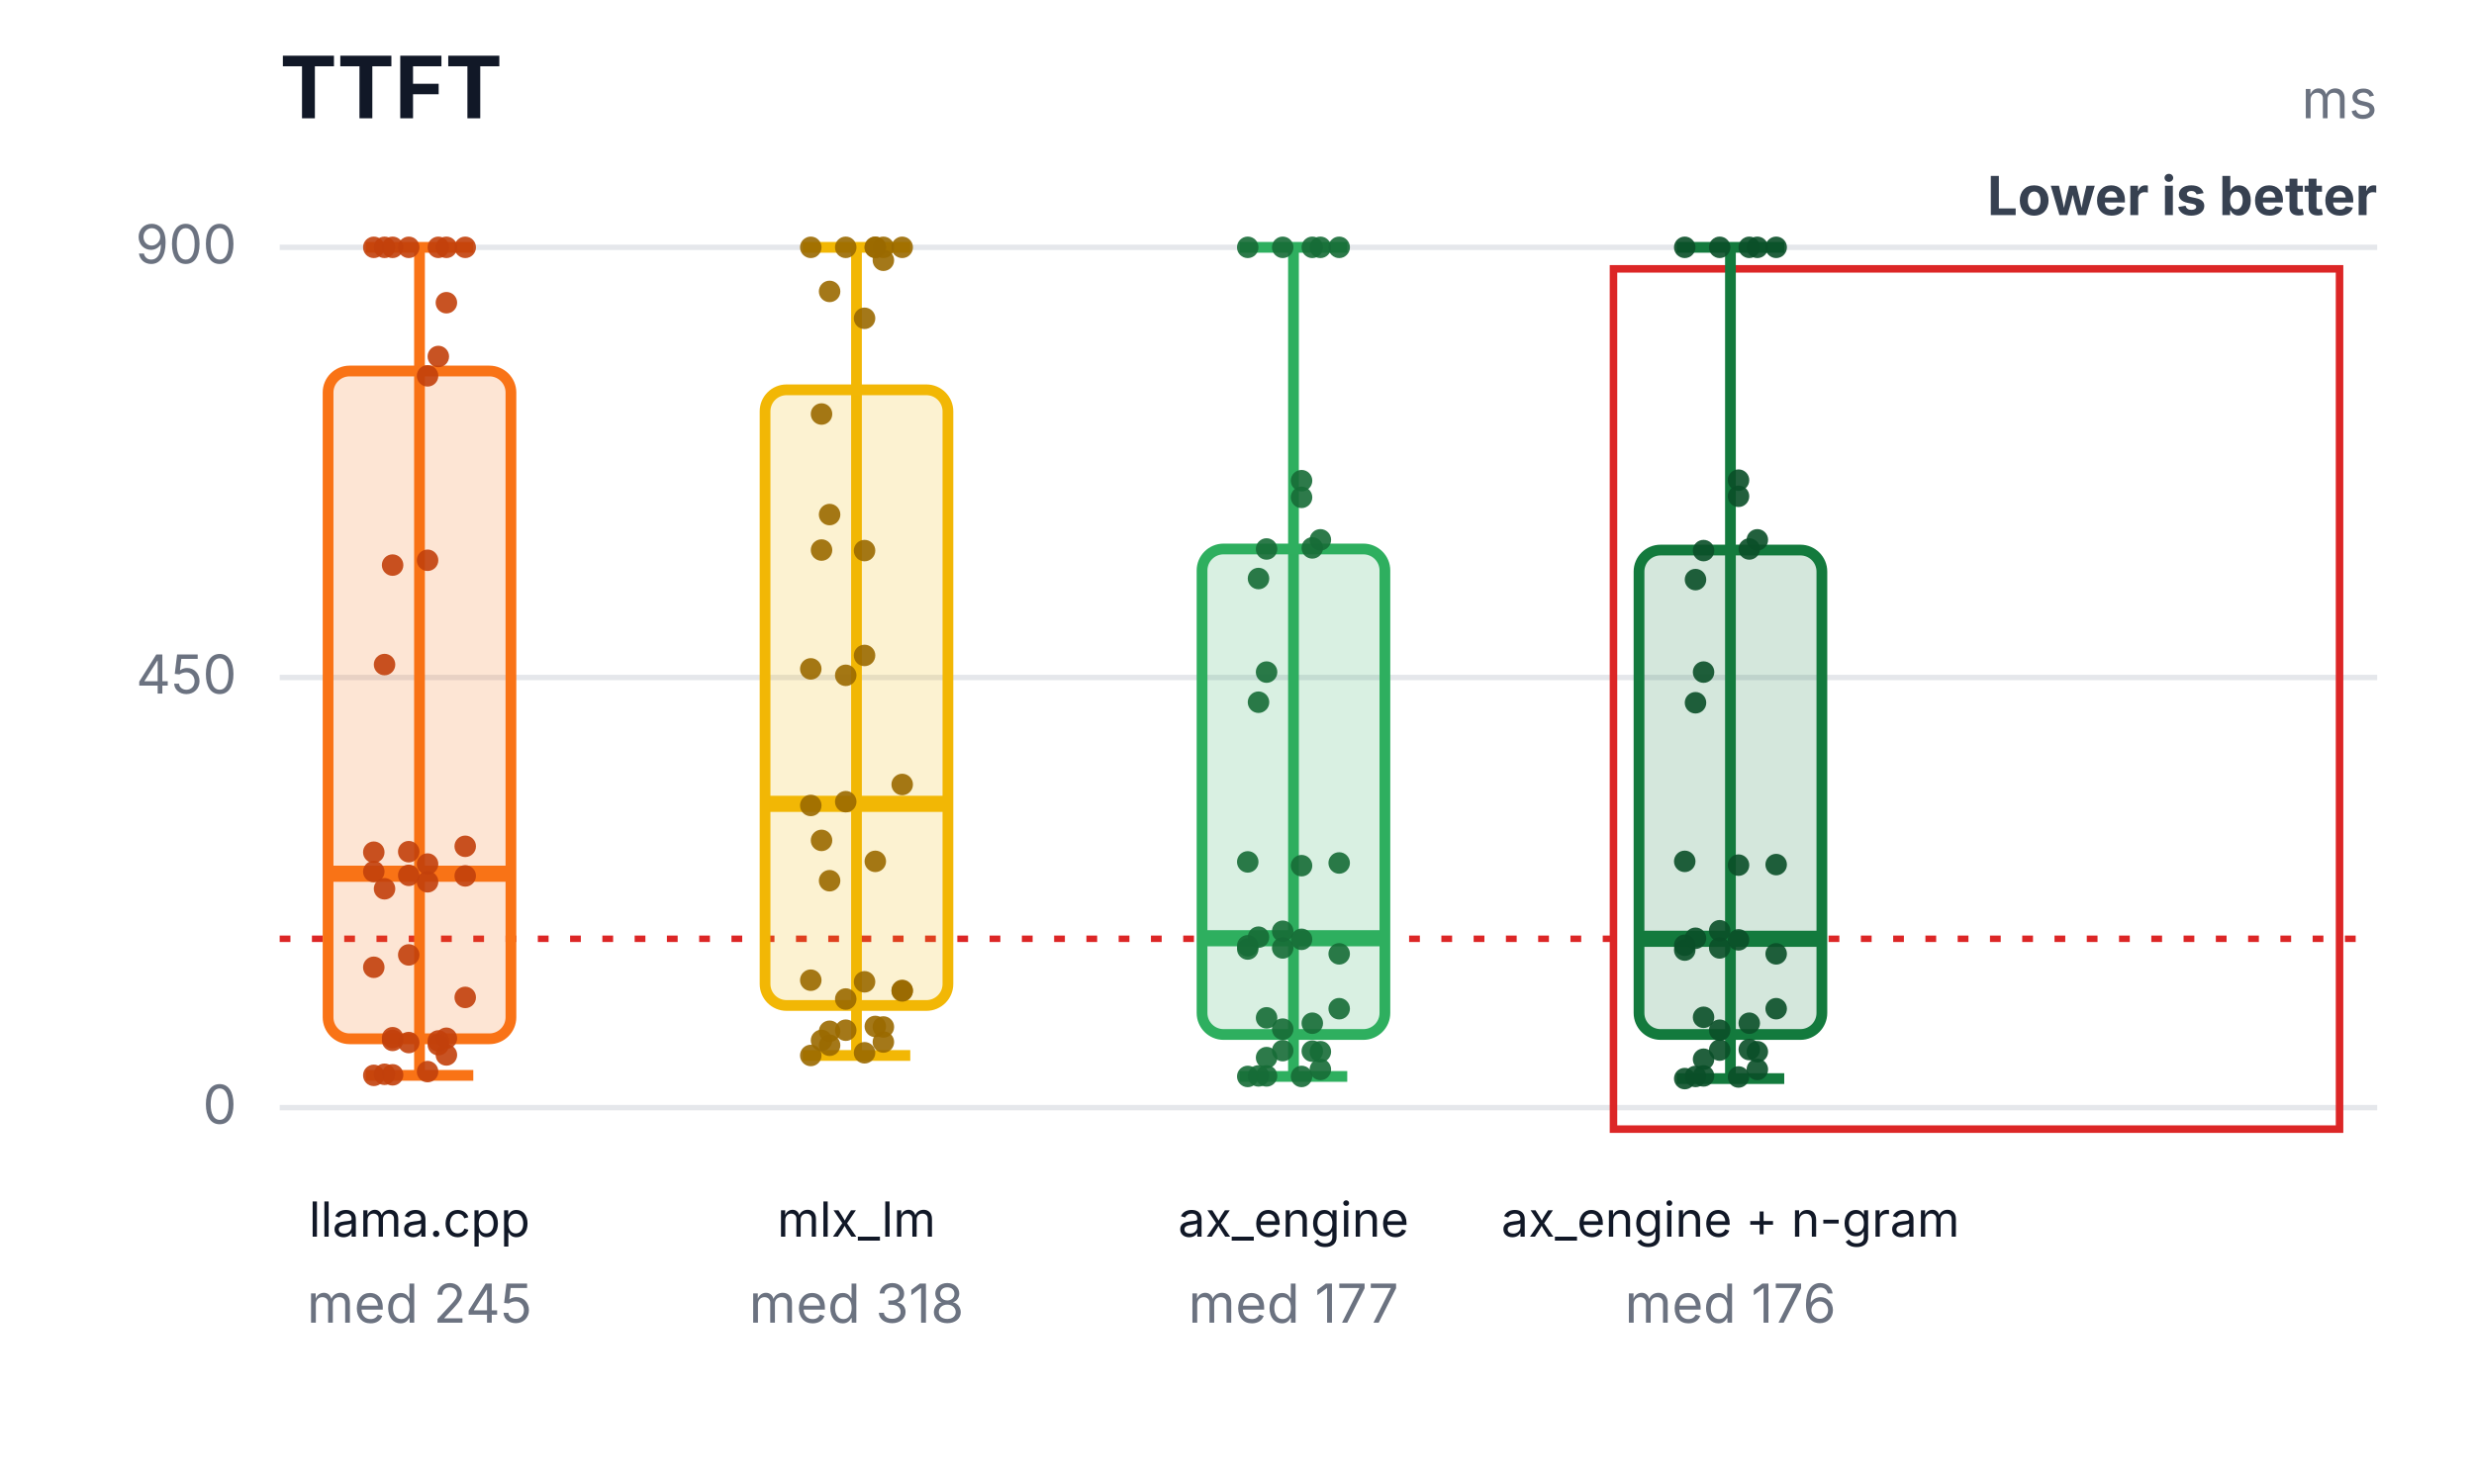
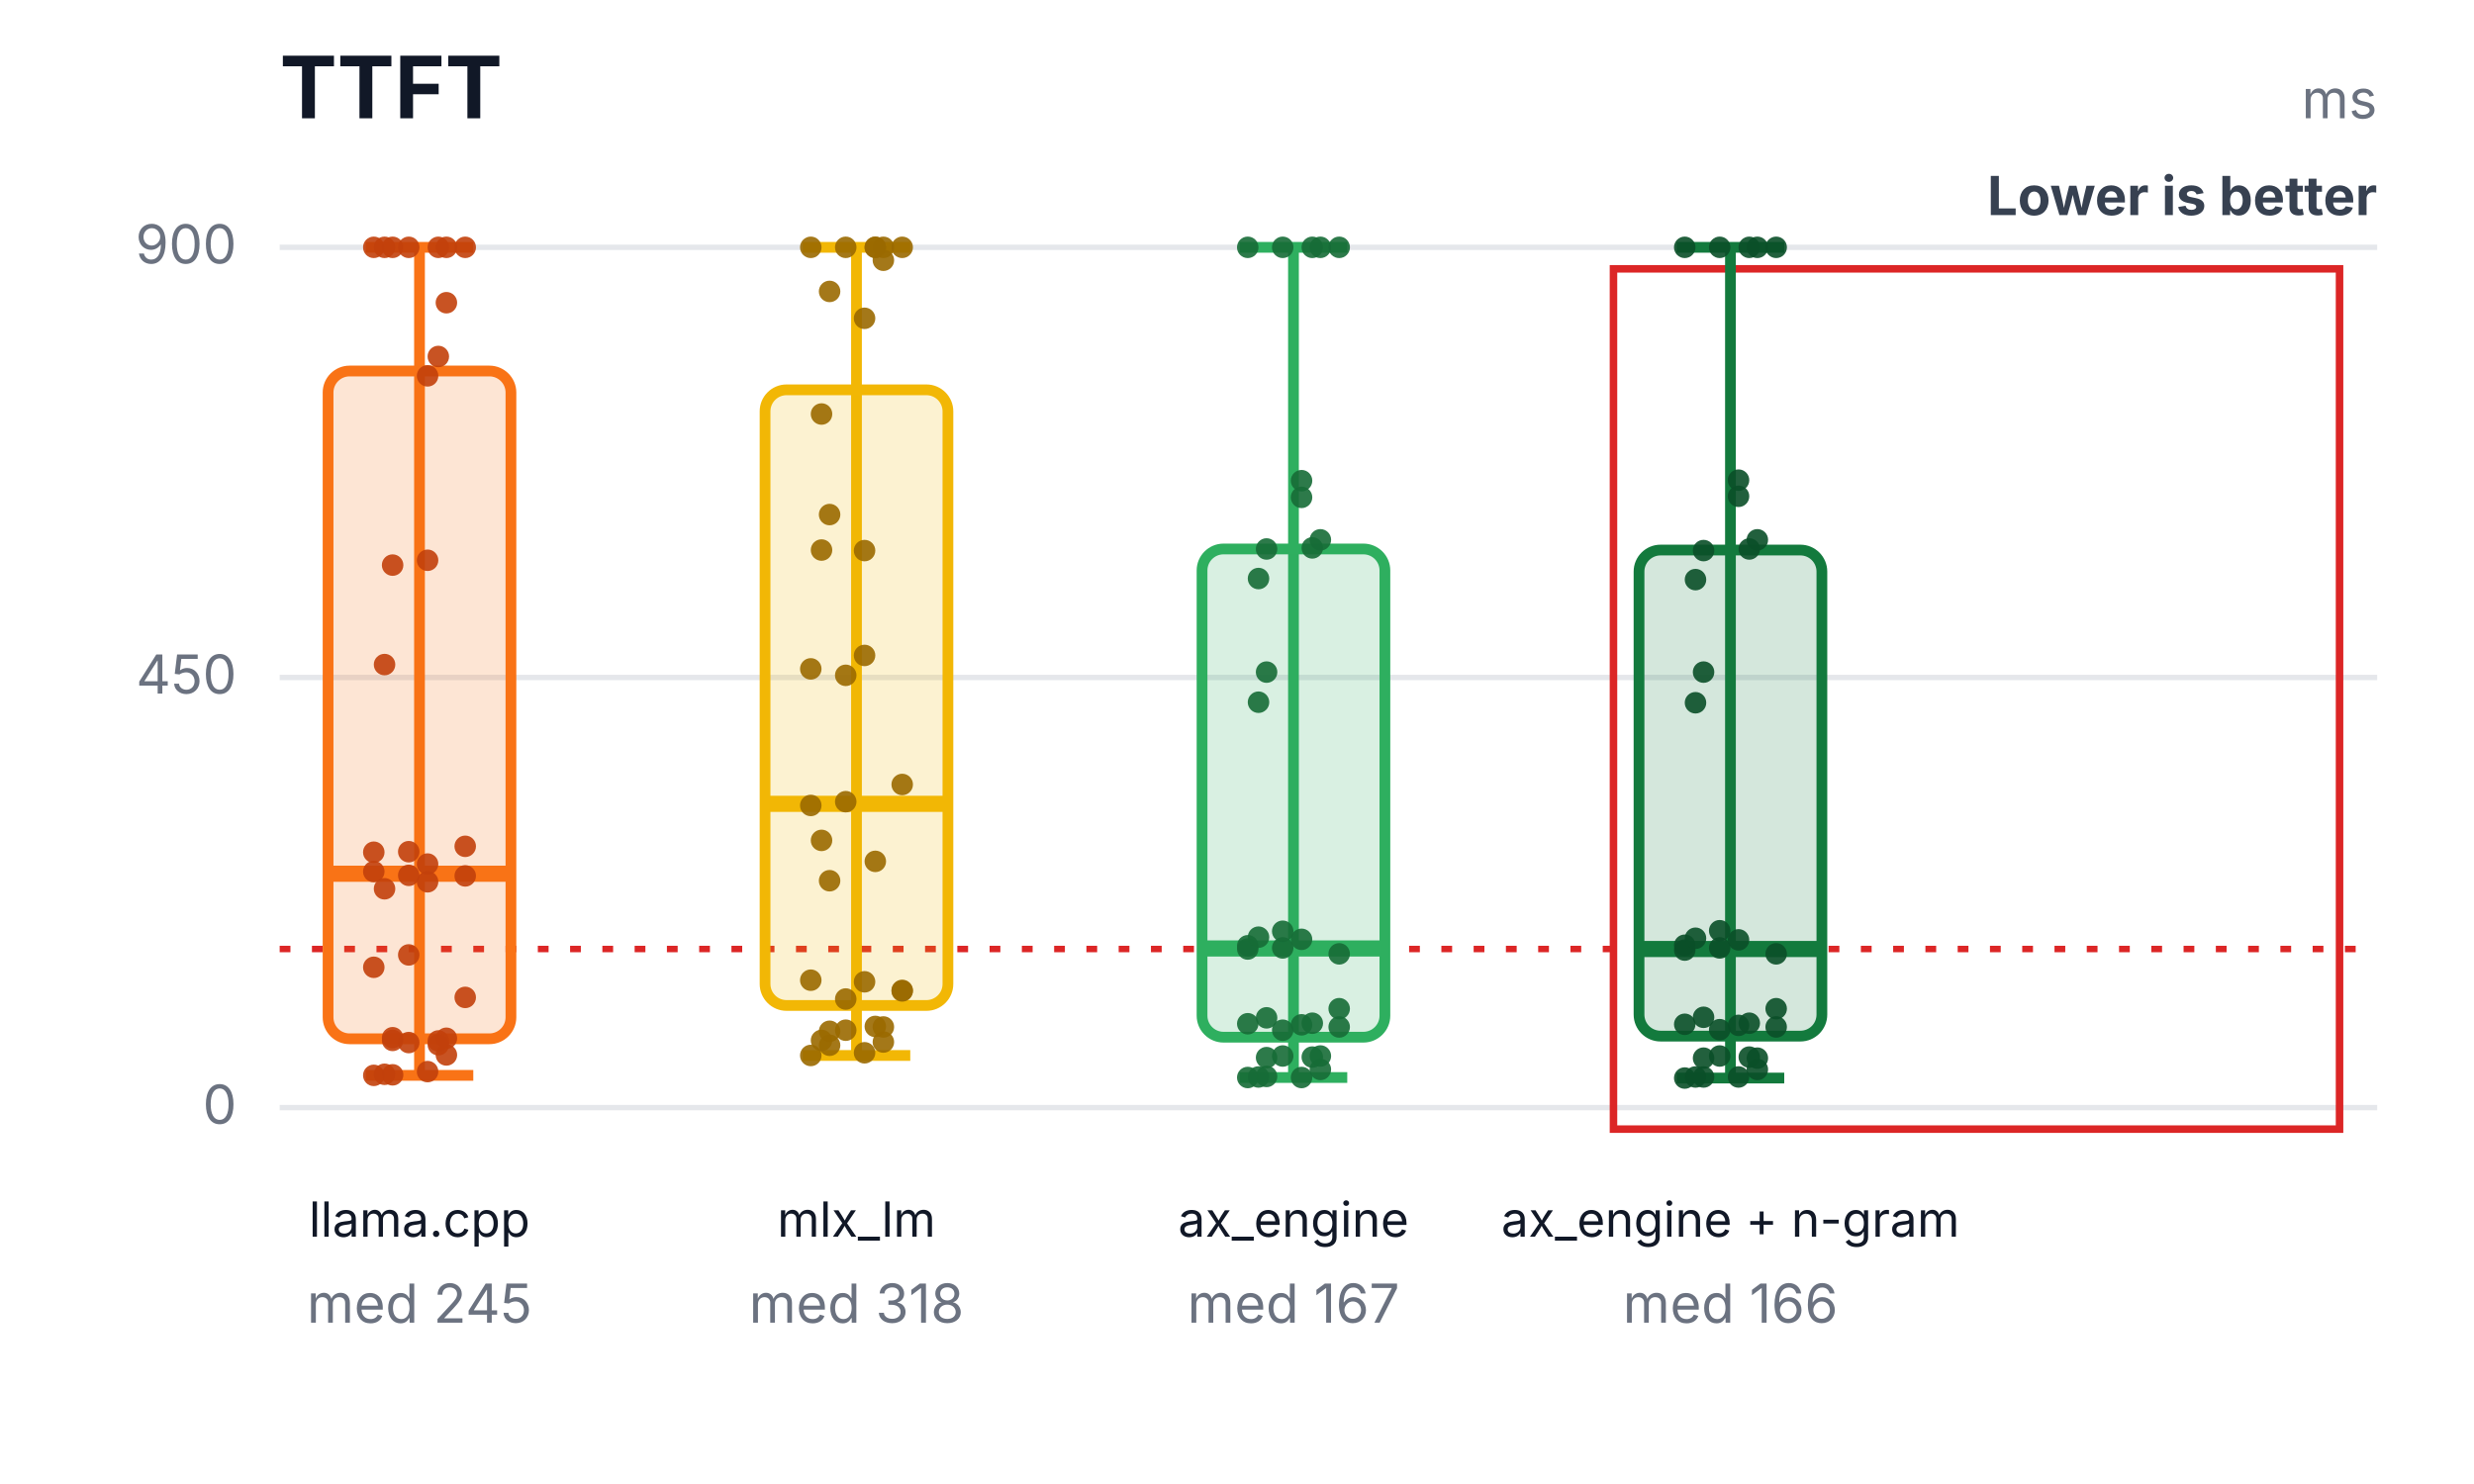
<svg xmlns="http://www.w3.org/2000/svg" width="460" height="276" viewBox="0 0 460 276" role="img" aria-labelledby="title desc">
  <rect width="460" height="276" fill="#ffffff" />
  <text x="52" y="22" font-family="Inter,Segoe UI,Arial,sans-serif" font-size="16" font-weight="700" fill="#111827">TTFT</text>
  <text x="442" y="22" text-anchor="end" font-family="Inter,Segoe UI,Arial,sans-serif" font-size="10" fill="#6b7280">ms</text>
  <text x="442" y="40" text-anchor="end" font-family="Inter,Segoe UI,Arial,sans-serif" font-size="10" font-weight="700" fill="#374151">Lower is better</text>
  <line x1="52" y1="206.0" x2="442" y2="206.0" stroke="#e5e7eb" stroke-width="1" />
  <text x="44" y="209.0" text-anchor="end" font-family="Inter,Segoe UI,Arial,sans-serif" font-size="10" fill="#6b7280">0</text>
  <line x1="52" y1="126.0" x2="442" y2="126.0" stroke="#e5e7eb" stroke-width="1" />
  <text x="44" y="129.0" text-anchor="end" font-family="Inter,Segoe UI,Arial,sans-serif" font-size="10" fill="#6b7280">450</text>
  <line x1="52" y1="46.0" x2="442" y2="46.0" stroke="#e5e7eb" stroke-width="1" />
  <text x="44" y="49.0" text-anchor="end" font-family="Inter,Segoe UI,Arial,sans-serif" font-size="10" fill="#6b7280">900</text>
-   <line x1="52" y1="174.6" x2="442" y2="174.6" stroke="#dc2626" stroke-width="1.2" stroke-dasharray="2 4" />
+   <line x1="52" y1="176.5" x2="442" y2="176.5" stroke="#dc2626" stroke-width="1.2" stroke-dasharray="2 4" />
  <rect x="300" y="50" width="135" height="160" fill="none" stroke="#dc2626" stroke-width="1.4" />
  <line x1="78" y1="46.0" x2="78" y2="200.0" stroke="#f97316" stroke-width="2" />
  <line x1="68" y1="46.0" x2="88" y2="46.0" stroke="#f97316" stroke-width="2" />
  <line x1="68" y1="200.0" x2="88" y2="200.0" stroke="#f97316" stroke-width="2" />
  <rect x="61" y="69.0" width="34" height="124.2" rx="4" fill="#f97316" fill-opacity="0.18" stroke="#f97316" stroke-width="2" />
  <line x1="61" y1="162.5" x2="95" y2="162.5" stroke="#f97316" stroke-width="3" />
  <text x="78" y="230" text-anchor="middle" font-family="Inter,Segoe UI,Arial,sans-serif" font-size="9" fill="#111827">llama.cpp</text>
  <text x="78" y="246" text-anchor="middle" font-family="Inter,Segoe UI,Arial,sans-serif" font-size="10" fill="#6b7280">med 245</text>
  <circle cx="69.5" cy="200.0" r="2" fill="#c2410c" fill-opacity="0.9" />
  <circle cx="73" cy="193.5" r="2" fill="#c2410c" fill-opacity="0.9" />
  <circle cx="76" cy="158.4" r="2" fill="#c2410c" fill-opacity="0.9" />
  <circle cx="79.5" cy="199.3" r="2" fill="#c2410c" fill-opacity="0.9" />
  <circle cx="83" cy="193.1" r="2" fill="#c2410c" fill-opacity="0.9" />
  <circle cx="86.5" cy="157.4" r="2" fill="#c2410c" fill-opacity="0.9" />
  <circle cx="71.5" cy="199.8" r="2" fill="#c2410c" fill-opacity="0.9" />
  <circle cx="81.5" cy="193.6" r="2" fill="#c2410c" fill-opacity="0.9" />
  <circle cx="69.5" cy="158.5" r="2" fill="#c2410c" fill-opacity="0.9" />
  <circle cx="73" cy="199.9" r="2" fill="#c2410c" fill-opacity="0.9" />
  <circle cx="76" cy="193.9" r="2" fill="#c2410c" fill-opacity="0.9" />
  <circle cx="79.5" cy="160.7" r="2" fill="#c2410c" fill-opacity="0.9" />
  <circle cx="83" cy="196.2" r="2" fill="#c2410c" fill-opacity="0.9" />
  <circle cx="86.5" cy="185.5" r="2" fill="#c2410c" fill-opacity="0.9" />
  <circle cx="71.5" cy="123.6" r="2" fill="#c2410c" fill-opacity="0.9" />
  <circle cx="81.5" cy="194.3" r="2" fill="#c2410c" fill-opacity="0.9" />
  <circle cx="69.5" cy="179.9" r="2" fill="#c2410c" fill-opacity="0.9" />
  <circle cx="73" cy="105.1" r="2" fill="#c2410c" fill-opacity="0.9" />
  <circle cx="76" cy="162.8" r="2" fill="#c2410c" fill-opacity="0.9" />
  <circle cx="79.5" cy="69.9" r="2" fill="#c2410c" fill-opacity="0.9" />
  <circle cx="83" cy="46.0" r="2" fill="#c2410c" fill-opacity="0.9" />
  <circle cx="86.5" cy="162.9" r="2" fill="#c2410c" fill-opacity="0.9" />
  <circle cx="71.5" cy="46.0" r="2" fill="#c2410c" fill-opacity="0.9" />
  <circle cx="81.5" cy="46.0" r="2" fill="#c2410c" fill-opacity="0.9" />
  <circle cx="69.5" cy="162.1" r="2" fill="#c2410c" fill-opacity="0.9" />
  <circle cx="73" cy="46.0" r="2" fill="#c2410c" fill-opacity="0.9" />
  <circle cx="76" cy="46.0" r="2" fill="#c2410c" fill-opacity="0.9" />
  <circle cx="79.5" cy="164.0" r="2" fill="#c2410c" fill-opacity="0.9" />
  <circle cx="83" cy="56.3" r="2" fill="#c2410c" fill-opacity="0.9" />
  <circle cx="86.5" cy="46.0" r="2" fill="#c2410c" fill-opacity="0.9" />
  <circle cx="71.5" cy="165.3" r="2" fill="#c2410c" fill-opacity="0.9" />
  <circle cx="81.5" cy="66.3" r="2" fill="#c2410c" fill-opacity="0.9" />
  <circle cx="69.5" cy="46.0" r="2" fill="#c2410c" fill-opacity="0.9" />
  <circle cx="73" cy="193.0" r="2" fill="#c2410c" fill-opacity="0.9" />
  <circle cx="76" cy="177.6" r="2" fill="#c2410c" fill-opacity="0.9" />
  <circle cx="79.5" cy="104.2" r="2" fill="#c2410c" fill-opacity="0.9" />
  <line x1="159.25" y1="46.0" x2="159.25" y2="196.3" stroke="#f2b705" stroke-width="2" />
  <line x1="149.25" y1="46.0" x2="169.25" y2="46.0" stroke="#f2b705" stroke-width="2" />
  <line x1="149.25" y1="196.3" x2="169.25" y2="196.3" stroke="#f2b705" stroke-width="2" />
  <rect x="142.25" y="72.5" width="34" height="114.5" rx="4" fill="#f2b705" fill-opacity="0.18" stroke="#f2b705" stroke-width="2" />
  <line x1="142.25" y1="149.5" x2="176.25" y2="149.5" stroke="#f2b705" stroke-width="3" />
  <text x="159.25" y="230" text-anchor="middle" font-family="Inter,Segoe UI,Arial,sans-serif" font-size="9" fill="#111827">mlx_lm</text>
  <text x="159.25" y="246" text-anchor="middle" font-family="Inter,Segoe UI,Arial,sans-serif" font-size="10" fill="#6b7280">med 318</text>
  <circle cx="150.75" cy="196.3" r="2" fill="#9a6a00" fill-opacity="0.9" />
  <circle cx="154.25" cy="194.4" r="2" fill="#9a6a00" fill-opacity="0.9" />
  <circle cx="157.25" cy="185.8" r="2" fill="#9a6a00" fill-opacity="0.9" />
  <circle cx="160.75" cy="195.8" r="2" fill="#9a6a00" fill-opacity="0.9" />
  <circle cx="164.25" cy="193.8" r="2" fill="#9a6a00" fill-opacity="0.9" />
  <circle cx="167.75" cy="184.2" r="2" fill="#9a6a00" fill-opacity="0.9" />
  <circle cx="152.75" cy="193.5" r="2" fill="#9a6a00" fill-opacity="0.9" />
  <circle cx="162.75" cy="190.9" r="2" fill="#9a6a00" fill-opacity="0.9" />
  <circle cx="150.75" cy="182.3" r="2" fill="#9a6a00" fill-opacity="0.9" />
  <circle cx="154.25" cy="191.8" r="2" fill="#9a6a00" fill-opacity="0.9" />
  <circle cx="157.25" cy="191.6" r="2" fill="#9a6a00" fill-opacity="0.9" />
  <circle cx="160.75" cy="182.6" r="2" fill="#9a6a00" fill-opacity="0.9" />
  <circle cx="164.25" cy="191.0" r="2" fill="#9a6a00" fill-opacity="0.9" />
  <circle cx="167.75" cy="184.3" r="2" fill="#9a6a00" fill-opacity="0.9" />
  <circle cx="152.75" cy="156.3" r="2" fill="#9a6a00" fill-opacity="0.9" />
  <circle cx="162.75" cy="160.2" r="2" fill="#9a6a00" fill-opacity="0.9" />
  <circle cx="150.75" cy="149.8" r="2" fill="#9a6a00" fill-opacity="0.9" />
  <circle cx="154.25" cy="95.7" r="2" fill="#9a6a00" fill-opacity="0.9" />
  <circle cx="157.25" cy="125.6" r="2" fill="#9a6a00" fill-opacity="0.9" />
  <circle cx="160.75" cy="59.2" r="2" fill="#9a6a00" fill-opacity="0.9" />
  <circle cx="164.25" cy="46.0" r="2" fill="#9a6a00" fill-opacity="0.9" />
  <circle cx="167.75" cy="145.9" r="2" fill="#9a6a00" fill-opacity="0.9" />
  <circle cx="152.75" cy="77.0" r="2" fill="#9a6a00" fill-opacity="0.9" />
  <circle cx="162.75" cy="46.0" r="2" fill="#9a6a00" fill-opacity="0.9" />
  <circle cx="150.75" cy="124.4" r="2" fill="#9a6a00" fill-opacity="0.9" />
  <circle cx="154.25" cy="54.2" r="2" fill="#9a6a00" fill-opacity="0.9" />
  <circle cx="157.25" cy="46.0" r="2" fill="#9a6a00" fill-opacity="0.9" />
  <circle cx="160.75" cy="121.9" r="2" fill="#9a6a00" fill-opacity="0.9" />
  <circle cx="164.25" cy="48.4" r="2" fill="#9a6a00" fill-opacity="0.9" />
  <circle cx="167.75" cy="46.0" r="2" fill="#9a6a00" fill-opacity="0.9" />
  <circle cx="152.75" cy="102.3" r="2" fill="#9a6a00" fill-opacity="0.9" />
  <circle cx="162.75" cy="46.0" r="2" fill="#9a6a00" fill-opacity="0.9" />
  <circle cx="150.75" cy="46.0" r="2" fill="#9a6a00" fill-opacity="0.9" />
  <circle cx="154.25" cy="163.8" r="2" fill="#9a6a00" fill-opacity="0.9" />
  <circle cx="157.25" cy="149.1" r="2" fill="#9a6a00" fill-opacity="0.9" />
  <circle cx="160.75" cy="102.4" r="2" fill="#9a6a00" fill-opacity="0.9" />
-   <line x1="240.5" y1="46.0" x2="240.5" y2="200.2" stroke="#2eaf5f" stroke-width="2" />
+   <line x1="240.5" y1="46.0" x2="240.5" y2="200.4" stroke="#2eaf5f" stroke-width="2" />
  <line x1="230.5" y1="46.0" x2="250.5" y2="46.0" stroke="#2eaf5f" stroke-width="2" />
-   <line x1="230.5" y1="200.2" x2="250.5" y2="200.2" stroke="#2eaf5f" stroke-width="2" />
-   <rect x="223.5" y="102.1" width="34" height="90.3" rx="4" fill="#2eaf5f" fill-opacity="0.18" stroke="#2eaf5f" stroke-width="2" />
-   <line x1="223.5" y1="174.5" x2="257.5" y2="174.5" stroke="#2eaf5f" stroke-width="3" />
+   <line x1="230.5" y1="200.4" x2="250.5" y2="200.4" stroke="#2eaf5f" stroke-width="2" />
+   <rect x="223.5" y="102.1" width="34" height="90.8" rx="4" fill="#2eaf5f" fill-opacity="0.18" stroke="#2eaf5f" stroke-width="2" />
+   <line x1="223.5" y1="176.4" x2="257.5" y2="176.4" stroke="#2eaf5f" stroke-width="3" />
  <text x="240.5" y="230" text-anchor="middle" font-family="Inter,Segoe UI,Arial,sans-serif" font-size="9" fill="#111827">ax_engine</text>
-   <text x="240.5" y="246" text-anchor="middle" font-family="Inter,Segoe UI,Arial,sans-serif" font-size="10" fill="#6b7280">med 177</text>
-   <circle cx="232" cy="200.2" r="2" fill="#176c37" fill-opacity="0.9" />
+   <text x="240.5" y="246" text-anchor="middle" font-family="Inter,Segoe UI,Arial,sans-serif" font-size="10" fill="#6b7280">med 167</text>
+   <circle cx="232" cy="200.4" r="2" fill="#176c37" fill-opacity="0.9" />
  <circle cx="235.5" cy="196.7" r="2" fill="#176c37" fill-opacity="0.9" />
-   <circle cx="238.5" cy="191.4" r="2" fill="#176c37" fill-opacity="0.9" />
-   <circle cx="242" cy="200.2" r="2" fill="#176c37" fill-opacity="0.9" />
-   <circle cx="245.5" cy="195.6" r="2" fill="#176c37" fill-opacity="0.9" />
-   <circle cx="249" cy="160.5" r="2" fill="#176c37" fill-opacity="0.9" />
-   <circle cx="234" cy="200.1" r="2" fill="#176c37" fill-opacity="0.9" />
-   <circle cx="244" cy="195.5" r="2" fill="#176c37" fill-opacity="0.9" />
-   <circle cx="232" cy="160.3" r="2" fill="#176c37" fill-opacity="0.9" />
-   <circle cx="235.5" cy="200.1" r="2" fill="#176c37" fill-opacity="0.9" />
-   <circle cx="238.5" cy="195.4" r="2" fill="#176c37" fill-opacity="0.9" />
-   <circle cx="242" cy="161.0" r="2" fill="#176c37" fill-opacity="0.9" />
+   <circle cx="238.5" cy="191.6" r="2" fill="#176c37" fill-opacity="0.9" />
+   <circle cx="242" cy="200.4" r="2" fill="#176c37" fill-opacity="0.9" />
+   <circle cx="245.5" cy="196.4" r="2" fill="#176c37" fill-opacity="0.9" />
+   <circle cx="249" cy="191.0" r="2" fill="#176c37" fill-opacity="0.9" />
+   <circle cx="234" cy="200.3" r="2" fill="#176c37" fill-opacity="0.9" />
+   <circle cx="244" cy="196.6" r="2" fill="#176c37" fill-opacity="0.9" />
+   <circle cx="232" cy="190.4" r="2" fill="#176c37" fill-opacity="0.9" />
+   <circle cx="235.5" cy="200.2" r="2" fill="#176c37" fill-opacity="0.9" />
+   <circle cx="238.5" cy="196.4" r="2" fill="#176c37" fill-opacity="0.9" />
+   <circle cx="242" cy="190.6" r="2" fill="#176c37" fill-opacity="0.9" />
  <circle cx="245.5" cy="198.9" r="2" fill="#176c37" fill-opacity="0.9" />
  <circle cx="249" cy="187.6" r="2" fill="#176c37" fill-opacity="0.9" />
  <circle cx="234" cy="130.6" r="2" fill="#176c37" fill-opacity="0.9" />
  <circle cx="244" cy="190.3" r="2" fill="#176c37" fill-opacity="0.9" />
  <circle cx="232" cy="176.5" r="2" fill="#176c37" fill-opacity="0.9" />
  <circle cx="235.5" cy="125.0" r="2" fill="#176c37" fill-opacity="0.9" />
  <circle cx="238.5" cy="173.2" r="2" fill="#176c37" fill-opacity="0.9" />
  <circle cx="242" cy="92.5" r="2" fill="#176c37" fill-opacity="0.9" />
  <circle cx="245.5" cy="46.0" r="2" fill="#176c37" fill-opacity="0.9" />
  <circle cx="249" cy="177.4" r="2" fill="#176c37" fill-opacity="0.9" />
  <circle cx="234" cy="107.6" r="2" fill="#176c37" fill-opacity="0.9" />
  <circle cx="244" cy="46.0" r="2" fill="#176c37" fill-opacity="0.9" />
  <circle cx="232" cy="175.9" r="2" fill="#176c37" fill-opacity="0.9" />
  <circle cx="235.5" cy="102.1" r="2" fill="#176c37" fill-opacity="0.9" />
  <circle cx="238.5" cy="46.0" r="2" fill="#176c37" fill-opacity="0.9" />
  <circle cx="242" cy="174.7" r="2" fill="#176c37" fill-opacity="0.9" />
  <circle cx="245.5" cy="100.4" r="2" fill="#176c37" fill-opacity="0.9" />
  <circle cx="249" cy="46.0" r="2" fill="#176c37" fill-opacity="0.9" />
  <circle cx="234" cy="174.3" r="2" fill="#176c37" fill-opacity="0.9" />
  <circle cx="244" cy="101.9" r="2" fill="#176c37" fill-opacity="0.9" />
  <circle cx="232" cy="46.0" r="2" fill="#176c37" fill-opacity="0.9" />
  <circle cx="235.5" cy="189.3" r="2" fill="#176c37" fill-opacity="0.9" />
  <circle cx="238.5" cy="176.3" r="2" fill="#176c37" fill-opacity="0.9" />
  <circle cx="242" cy="89.4" r="2" fill="#176c37" fill-opacity="0.9" />
-   <line x1="321.75" y1="46.0" x2="321.75" y2="200.6" stroke="#137a3d" stroke-width="2" />
+   <line x1="321.75" y1="46.0" x2="321.75" y2="200.5" stroke="#137a3d" stroke-width="2" />
  <line x1="311.75" y1="46.0" x2="331.75" y2="46.0" stroke="#137a3d" stroke-width="2" />
-   <line x1="311.75" y1="200.6" x2="331.75" y2="200.6" stroke="#137a3d" stroke-width="2" />
-   <rect x="304.75" y="102.3" width="34" height="90.1" rx="4" fill="#137a3d" fill-opacity="0.18" stroke="#137a3d" stroke-width="2" />
-   <line x1="304.75" y1="174.6" x2="338.75" y2="174.6" stroke="#137a3d" stroke-width="3" />
+   <line x1="311.75" y1="200.5" x2="331.75" y2="200.5" stroke="#137a3d" stroke-width="2" />
+   <rect x="304.75" y="102.3" width="34" height="90.4" rx="4" fill="#137a3d" fill-opacity="0.18" stroke="#137a3d" stroke-width="2" />
+   <line x1="304.75" y1="176.5" x2="338.75" y2="176.5" stroke="#137a3d" stroke-width="3" />
  <text x="321.75" y="230" text-anchor="middle" font-family="Inter,Segoe UI,Arial,sans-serif" font-size="9" fill="#111827">ax_engine + n-gram</text>
-   <text x="321.75" y="246" text-anchor="middle" font-family="Inter,Segoe UI,Arial,sans-serif" font-size="10" fill="#6b7280">med 176</text>
-   <circle cx="313.25" cy="200.6" r="2" fill="#0b4f28" fill-opacity="0.9" />
-   <circle cx="316.75" cy="197.0" r="2" fill="#0b4f28" fill-opacity="0.9" />
-   <circle cx="319.75" cy="191.6" r="2" fill="#0b4f28" fill-opacity="0.9" />
+   <text x="321.75" y="246" text-anchor="middle" font-family="Inter,Segoe UI,Arial,sans-serif" font-size="10" fill="#6b7280">med 166</text>
+   <circle cx="313.25" cy="200.5" r="2" fill="#0b4f28" fill-opacity="0.9" />
+   <circle cx="316.75" cy="196.8" r="2" fill="#0b4f28" fill-opacity="0.9" />
+   <circle cx="319.75" cy="191.5" r="2" fill="#0b4f28" fill-opacity="0.9" />
  <circle cx="323.25" cy="200.3" r="2" fill="#0b4f28" fill-opacity="0.9" />
-   <circle cx="326.75" cy="195.6" r="2" fill="#0b4f28" fill-opacity="0.9" />
-   <circle cx="330.25" cy="160.8" r="2" fill="#0b4f28" fill-opacity="0.9" />
-   <circle cx="315.25" cy="200.2" r="2" fill="#0b4f28" fill-opacity="0.9" />
-   <circle cx="325.25" cy="195.2" r="2" fill="#0b4f28" fill-opacity="0.9" />
-   <circle cx="313.25" cy="160.2" r="2" fill="#0b4f28" fill-opacity="0.9" />
-   <circle cx="316.75" cy="200.1" r="2" fill="#0b4f28" fill-opacity="0.9" />
-   <circle cx="319.75" cy="195.3" r="2" fill="#0b4f28" fill-opacity="0.9" />
-   <circle cx="323.25" cy="160.9" r="2" fill="#0b4f28" fill-opacity="0.9" />
+   <circle cx="326.75" cy="196.8" r="2" fill="#0b4f28" fill-opacity="0.9" />
+   <circle cx="330.25" cy="191.0" r="2" fill="#0b4f28" fill-opacity="0.9" />
+   <circle cx="315.25" cy="200.3" r="2" fill="#0b4f28" fill-opacity="0.9" />
+   <circle cx="325.25" cy="196.6" r="2" fill="#0b4f28" fill-opacity="0.9" />
+   <circle cx="313.25" cy="190.5" r="2" fill="#0b4f28" fill-opacity="0.9" />
+   <circle cx="316.75" cy="200.3" r="2" fill="#0b4f28" fill-opacity="0.9" />
+   <circle cx="319.75" cy="196.4" r="2" fill="#0b4f28" fill-opacity="0.9" />
+   <circle cx="323.25" cy="190.7" r="2" fill="#0b4f28" fill-opacity="0.9" />
  <circle cx="326.75" cy="198.9" r="2" fill="#0b4f28" fill-opacity="0.9" />
  <circle cx="330.25" cy="187.6" r="2" fill="#0b4f28" fill-opacity="0.9" />
  <circle cx="315.25" cy="130.7" r="2" fill="#0b4f28" fill-opacity="0.9" />
  <circle cx="325.25" cy="190.3" r="2" fill="#0b4f28" fill-opacity="0.9" />
  <circle cx="313.25" cy="176.7" r="2" fill="#0b4f28" fill-opacity="0.9" />
  <circle cx="316.75" cy="125.0" r="2" fill="#0b4f28" fill-opacity="0.9" />
  <circle cx="319.75" cy="173.1" r="2" fill="#0b4f28" fill-opacity="0.9" />
  <circle cx="323.25" cy="92.3" r="2" fill="#0b4f28" fill-opacity="0.9" />
  <circle cx="326.75" cy="46.0" r="2" fill="#0b4f28" fill-opacity="0.9" />
  <circle cx="330.25" cy="177.4" r="2" fill="#0b4f28" fill-opacity="0.9" />
  <circle cx="315.25" cy="107.8" r="2" fill="#0b4f28" fill-opacity="0.9" />
  <circle cx="325.25" cy="46.0" r="2" fill="#0b4f28" fill-opacity="0.9" />
  <circle cx="313.25" cy="175.8" r="2" fill="#0b4f28" fill-opacity="0.9" />
  <circle cx="316.75" cy="102.4" r="2" fill="#0b4f28" fill-opacity="0.9" />
  <circle cx="319.75" cy="46.0" r="2" fill="#0b4f28" fill-opacity="0.9" />
  <circle cx="323.25" cy="174.8" r="2" fill="#0b4f28" fill-opacity="0.9" />
  <circle cx="326.75" cy="100.4" r="2" fill="#0b4f28" fill-opacity="0.9" />
  <circle cx="330.25" cy="46.0" r="2" fill="#0b4f28" fill-opacity="0.9" />
  <circle cx="315.25" cy="174.5" r="2" fill="#0b4f28" fill-opacity="0.9" />
  <circle cx="325.25" cy="102.1" r="2" fill="#0b4f28" fill-opacity="0.9" />
  <circle cx="313.25" cy="46.0" r="2" fill="#0b4f28" fill-opacity="0.9" />
  <circle cx="316.75" cy="189.2" r="2" fill="#0b4f28" fill-opacity="0.9" />
  <circle cx="319.75" cy="176.3" r="2" fill="#0b4f28" fill-opacity="0.9" />
  <circle cx="323.25" cy="89.3" r="2" fill="#0b4f28" fill-opacity="0.9" />
</svg>
